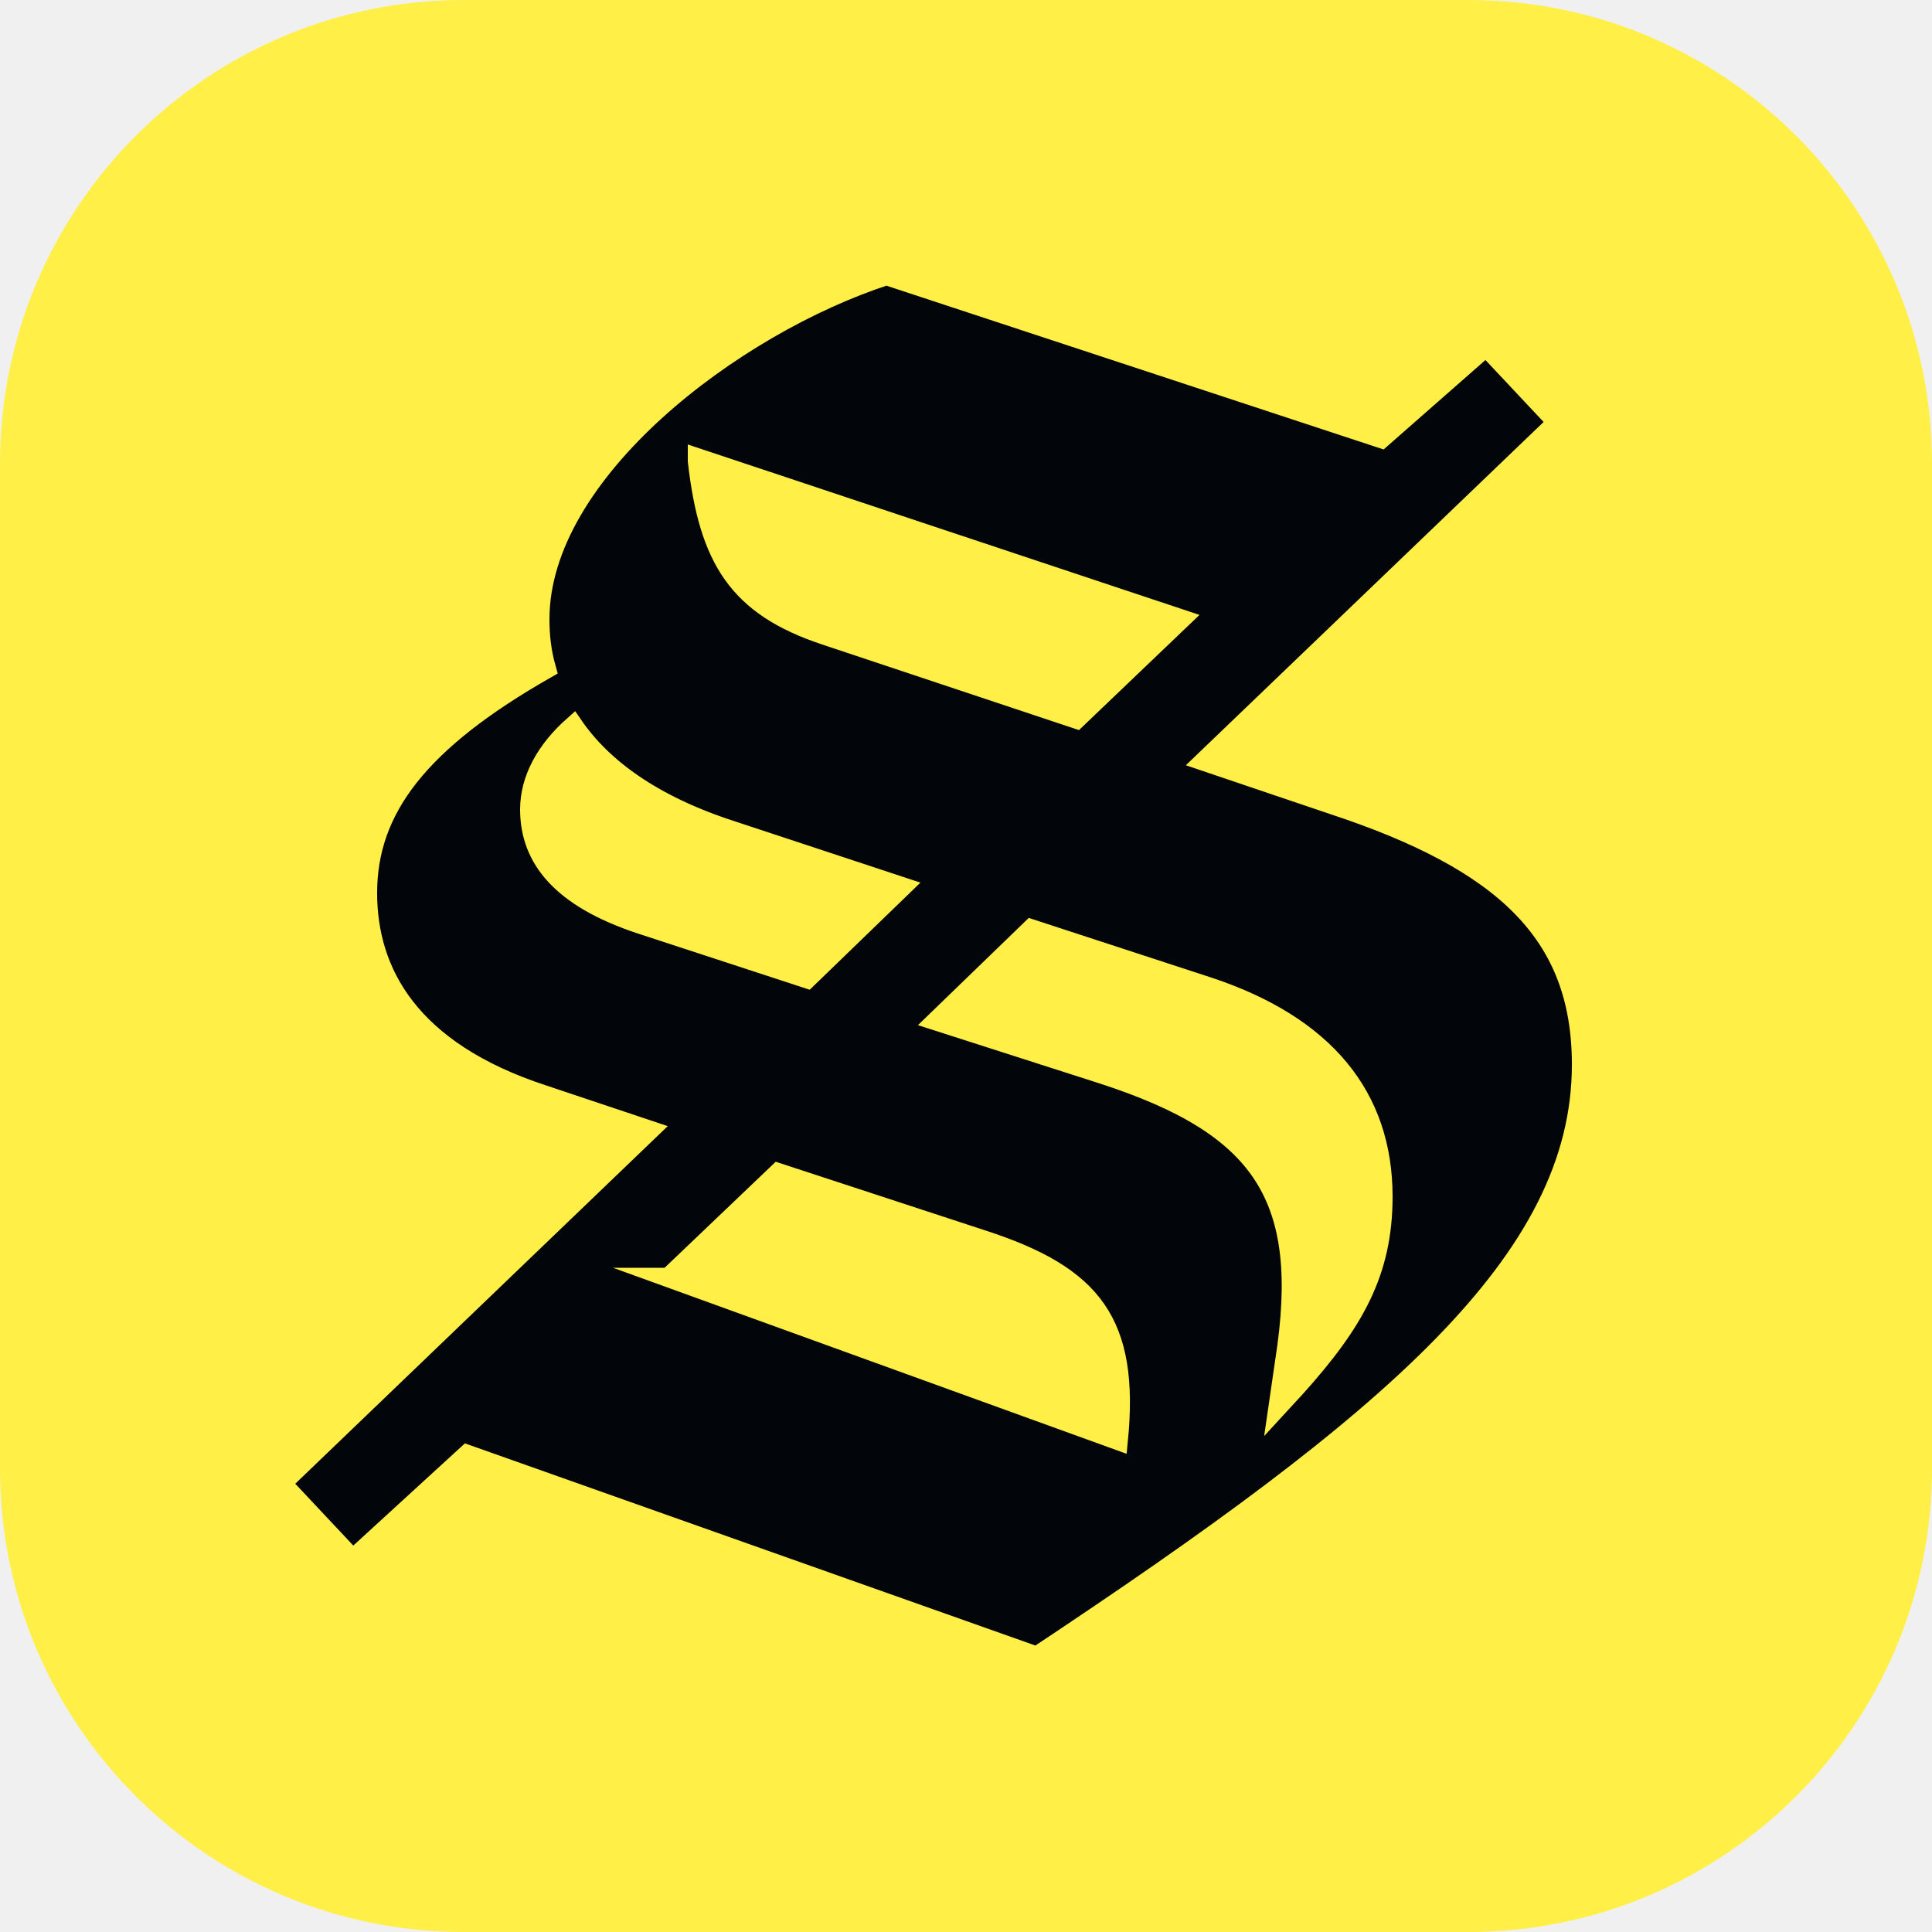
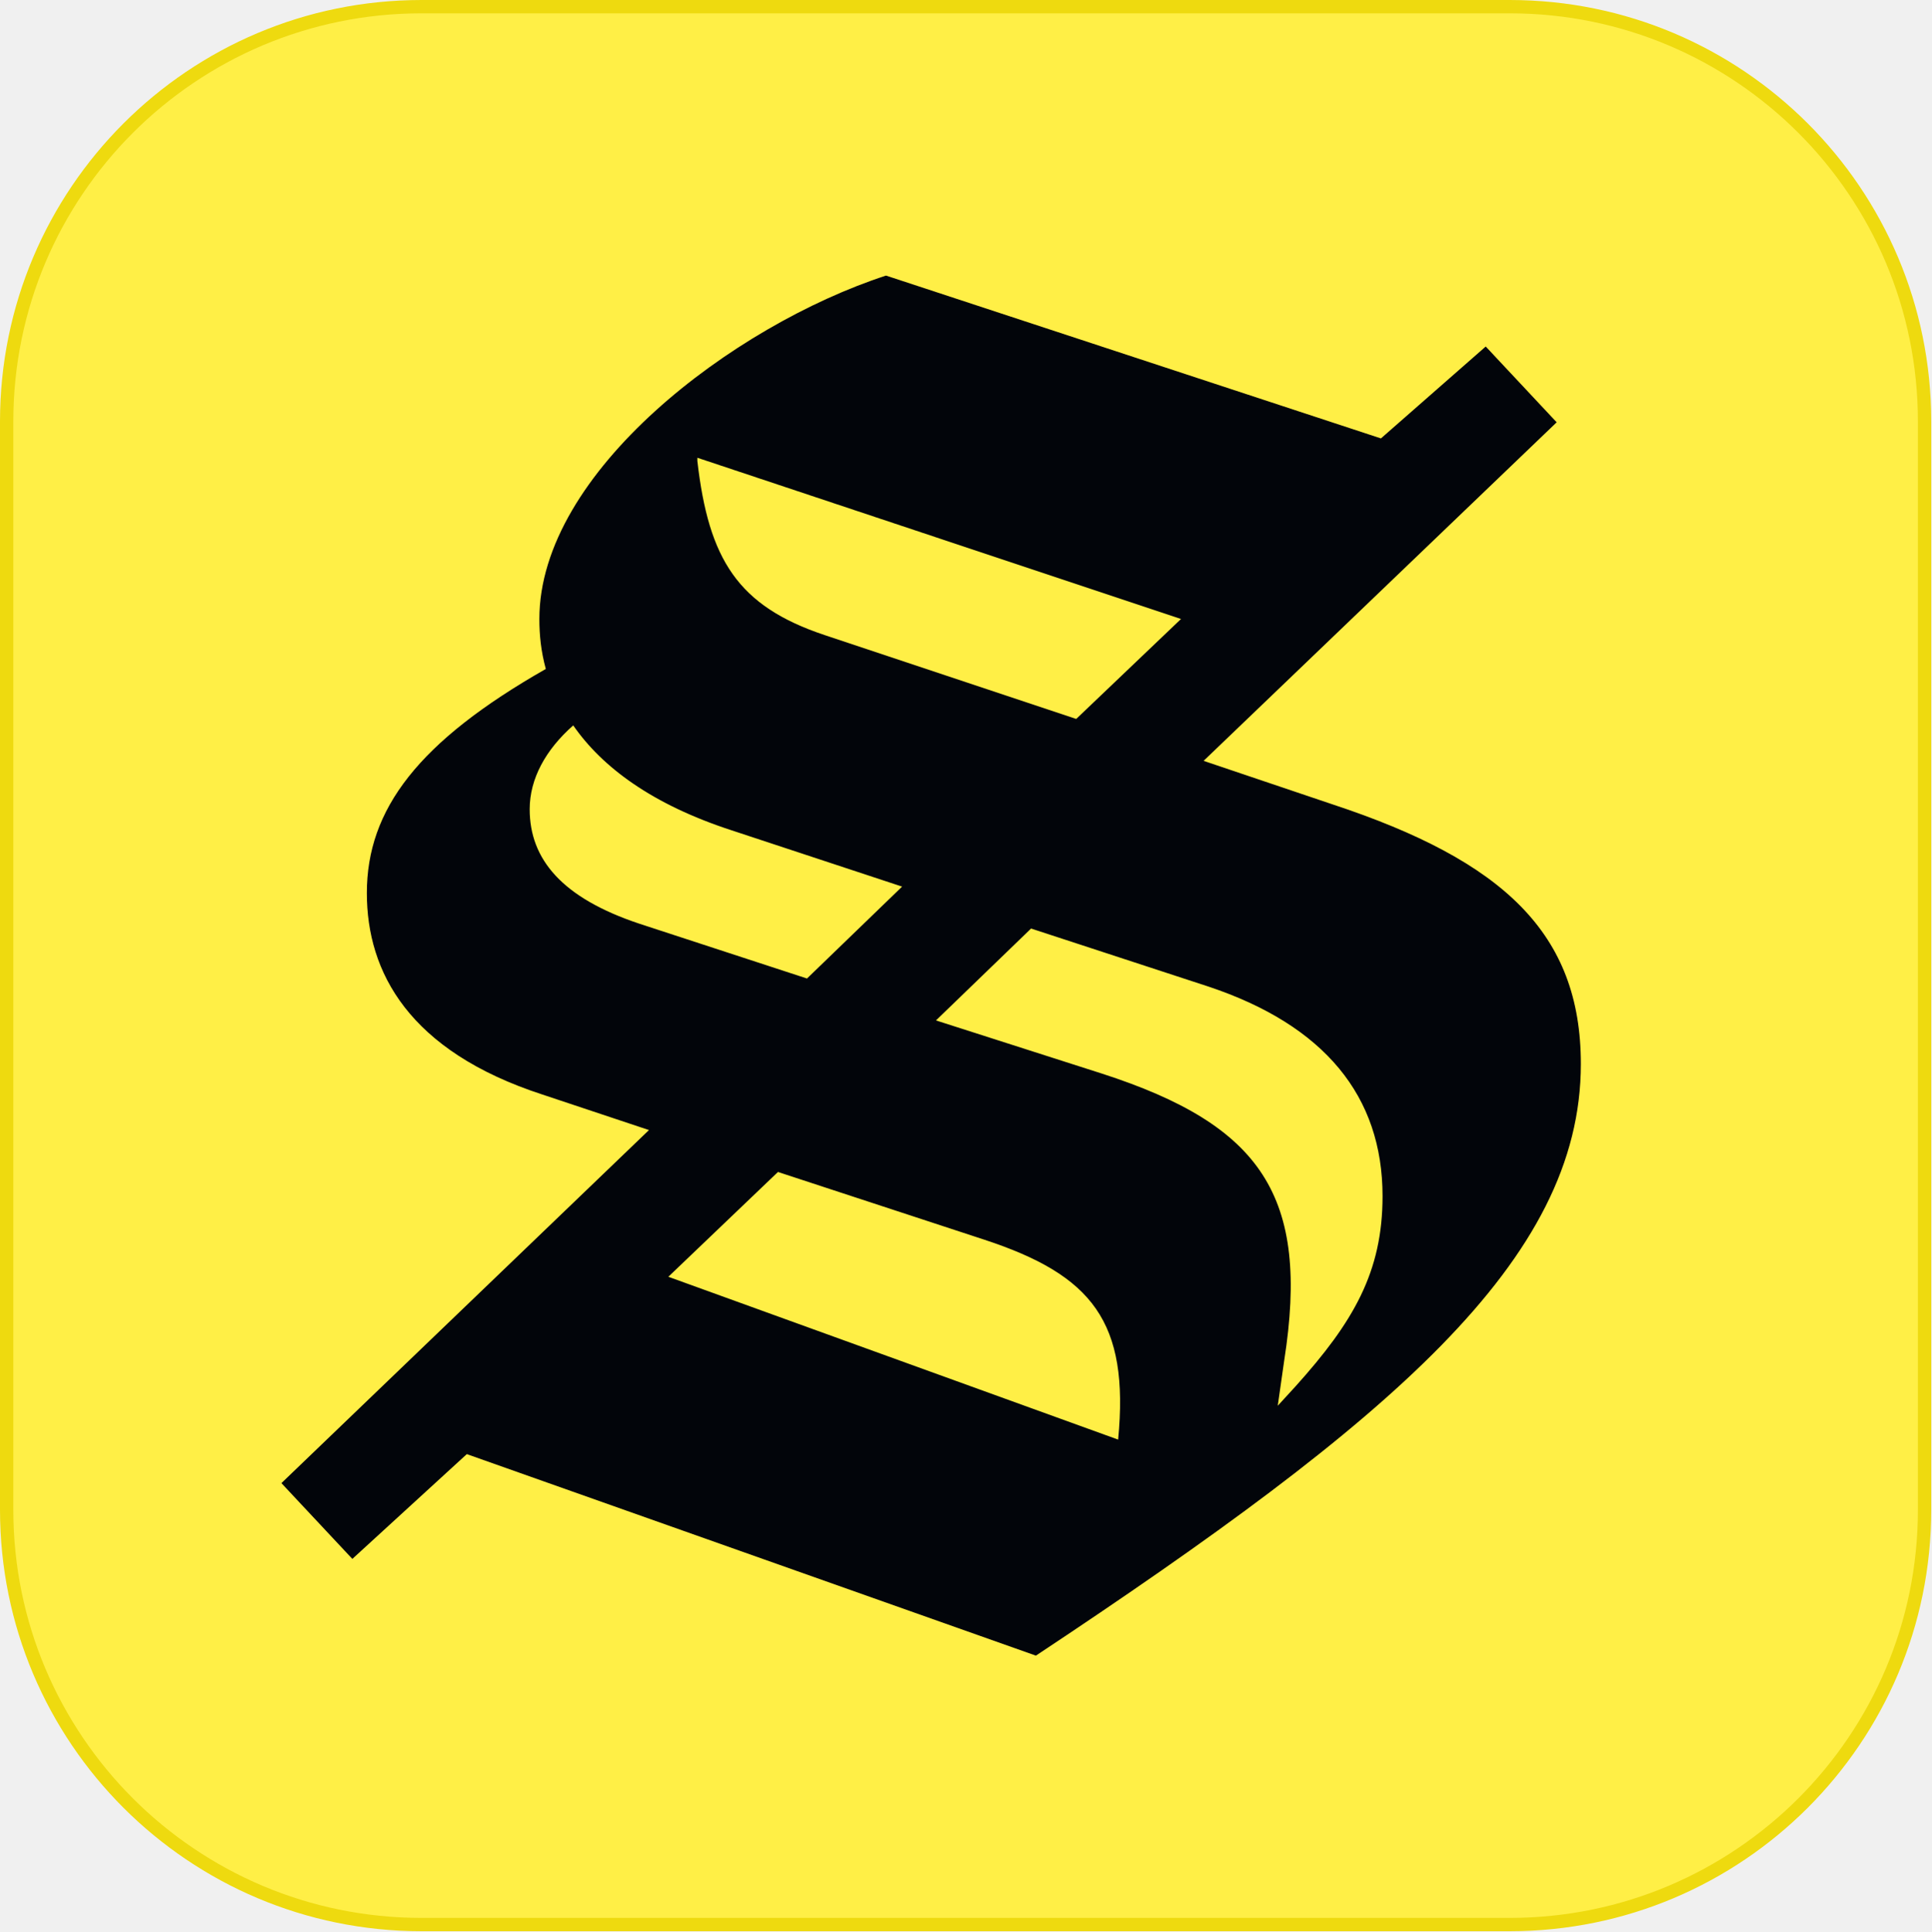
- <svg xmlns="http://www.w3.org/2000/svg" id="S" viewBox="0 0 50 50">
+ <svg xmlns="http://www.w3.org/2000/svg" width="290" height="290" viewBox="0 0 290 290" fill="none">
+   <g clip-path="url(#clip0_146_299)">
+     <path d="M63.295 1H226.705C261.11 1 289 28.89 289 63.295V226.705C289 261.11 261.11 289 226.705 289H63.295C28.89 289 1 261.11 1 226.705V63.295C1 28.89 28.89 1 63.295 1Z" fill="#FFEF46" stroke="#EEDA0F" stroke-width="2" />
+     <path d="M140.548 153.231L154.832 139.432L181.462 148.147C198.893 153.958 207.609 164.61 207.609 179.62C207.609 190.999 203.251 198.504 194.536 208.188L191.873 211.093L192.841 204.314C196.714 179.62 189.452 168.968 165.484 161.22L140.548 153.231ZM104.717 68.739L177.347 92.949L161.61 107.959L123.843 95.37C110.77 91.012 106.412 83.991 104.717 69.223V68.739ZM100.359 191.725L116.822 175.988L147.811 186.157C164.031 191.483 169.599 198.504 167.905 216.177L100.359 191.725ZM79.539 121.516C79.539 116.917 81.96 112.559 86.076 108.927C90.433 115.222 97.938 120.79 109.801 124.664L135.464 133.137L121.18 146.937L96.002 138.705C84.381 134.832 79.539 129.021 79.539 121.516ZM155.558 248.618C208.819 213.272 237.387 189.304 237.387 159.768C237.387 140.158 225.766 129.263 200.104 120.79L180.736 114.253L233.756 63.413L223.103 52.034L207.367 65.834L133.043 41.382C110.043 48.887 80.992 70.918 80.992 92.949C80.992 95.37 81.234 97.791 81.96 100.454C62.834 111.348 55.087 121.516 55.087 134.105C55.087 145.968 61.382 157.831 81.476 164.368L97.454 169.694L42.256 222.713L52.908 234.092L70.097 218.356L155.558 248.618Z" fill="#02050A" />
+   </g>
  <defs>
-     <style>.cls-1{fill:#02050a;stroke:#ffef46;stroke-miterlimit:10;stroke-width:.5px;}.cls-2{fill:#ffef46;}</style>
+     <clipPath id="clip0_146_299">
+       <rect width="290" height="290" fill="white" />
+     </clipPath>
  </defs>
-   <rect class="cls-2" x="0" width="50" height="50" rx="12" ry="12" />
-   <path class="cls-1" d="M24.23,26.42l2.46-2.38,4.59,1.5c3.01,1,4.51,2.84,4.51,5.43,0,1.96-.75,3.26-2.25,4.93l-.46.5.17-1.17c.67-4.26-.58-6.09-4.72-7.43l-4.3-1.38h0ZM18.05,11.85l12.52,4.17-2.71,2.59-6.51-2.17c-2.25-.75-3.01-1.96-3.3-4.51v-.08h0ZM17.3,33.06l2.84-2.71,5.34,1.75c2.8.92,3.76,2.13,3.46,5.18l-11.65-4.22h0ZM13.71,20.95c0-.79.42-1.54,1.13-2.17.75,1.09,2.05,2.05,4.09,2.71l4.42,1.46-2.46,2.38-4.34-1.42c-2-.67-2.84-1.67-2.84-2.96M26.82,42.87c9.18-6.09,14.11-10.23,14.11-15.32,0-3.38-2-5.26-6.43-6.72l-3.34-1.13,9.14-8.77-1.84-1.96-2.71,2.38-12.81-4.22c-3.97,1.29-8.97,5.09-8.97,8.89,0,.42.04.83.17,1.29-3.3,1.88-4.63,3.63-4.63,5.8,0,2.05,1.09,4.09,4.55,5.22l2.75.92-9.52,9.14,1.84,1.96,2.96-2.71,14.73,5.22h0Z" />
</svg>
